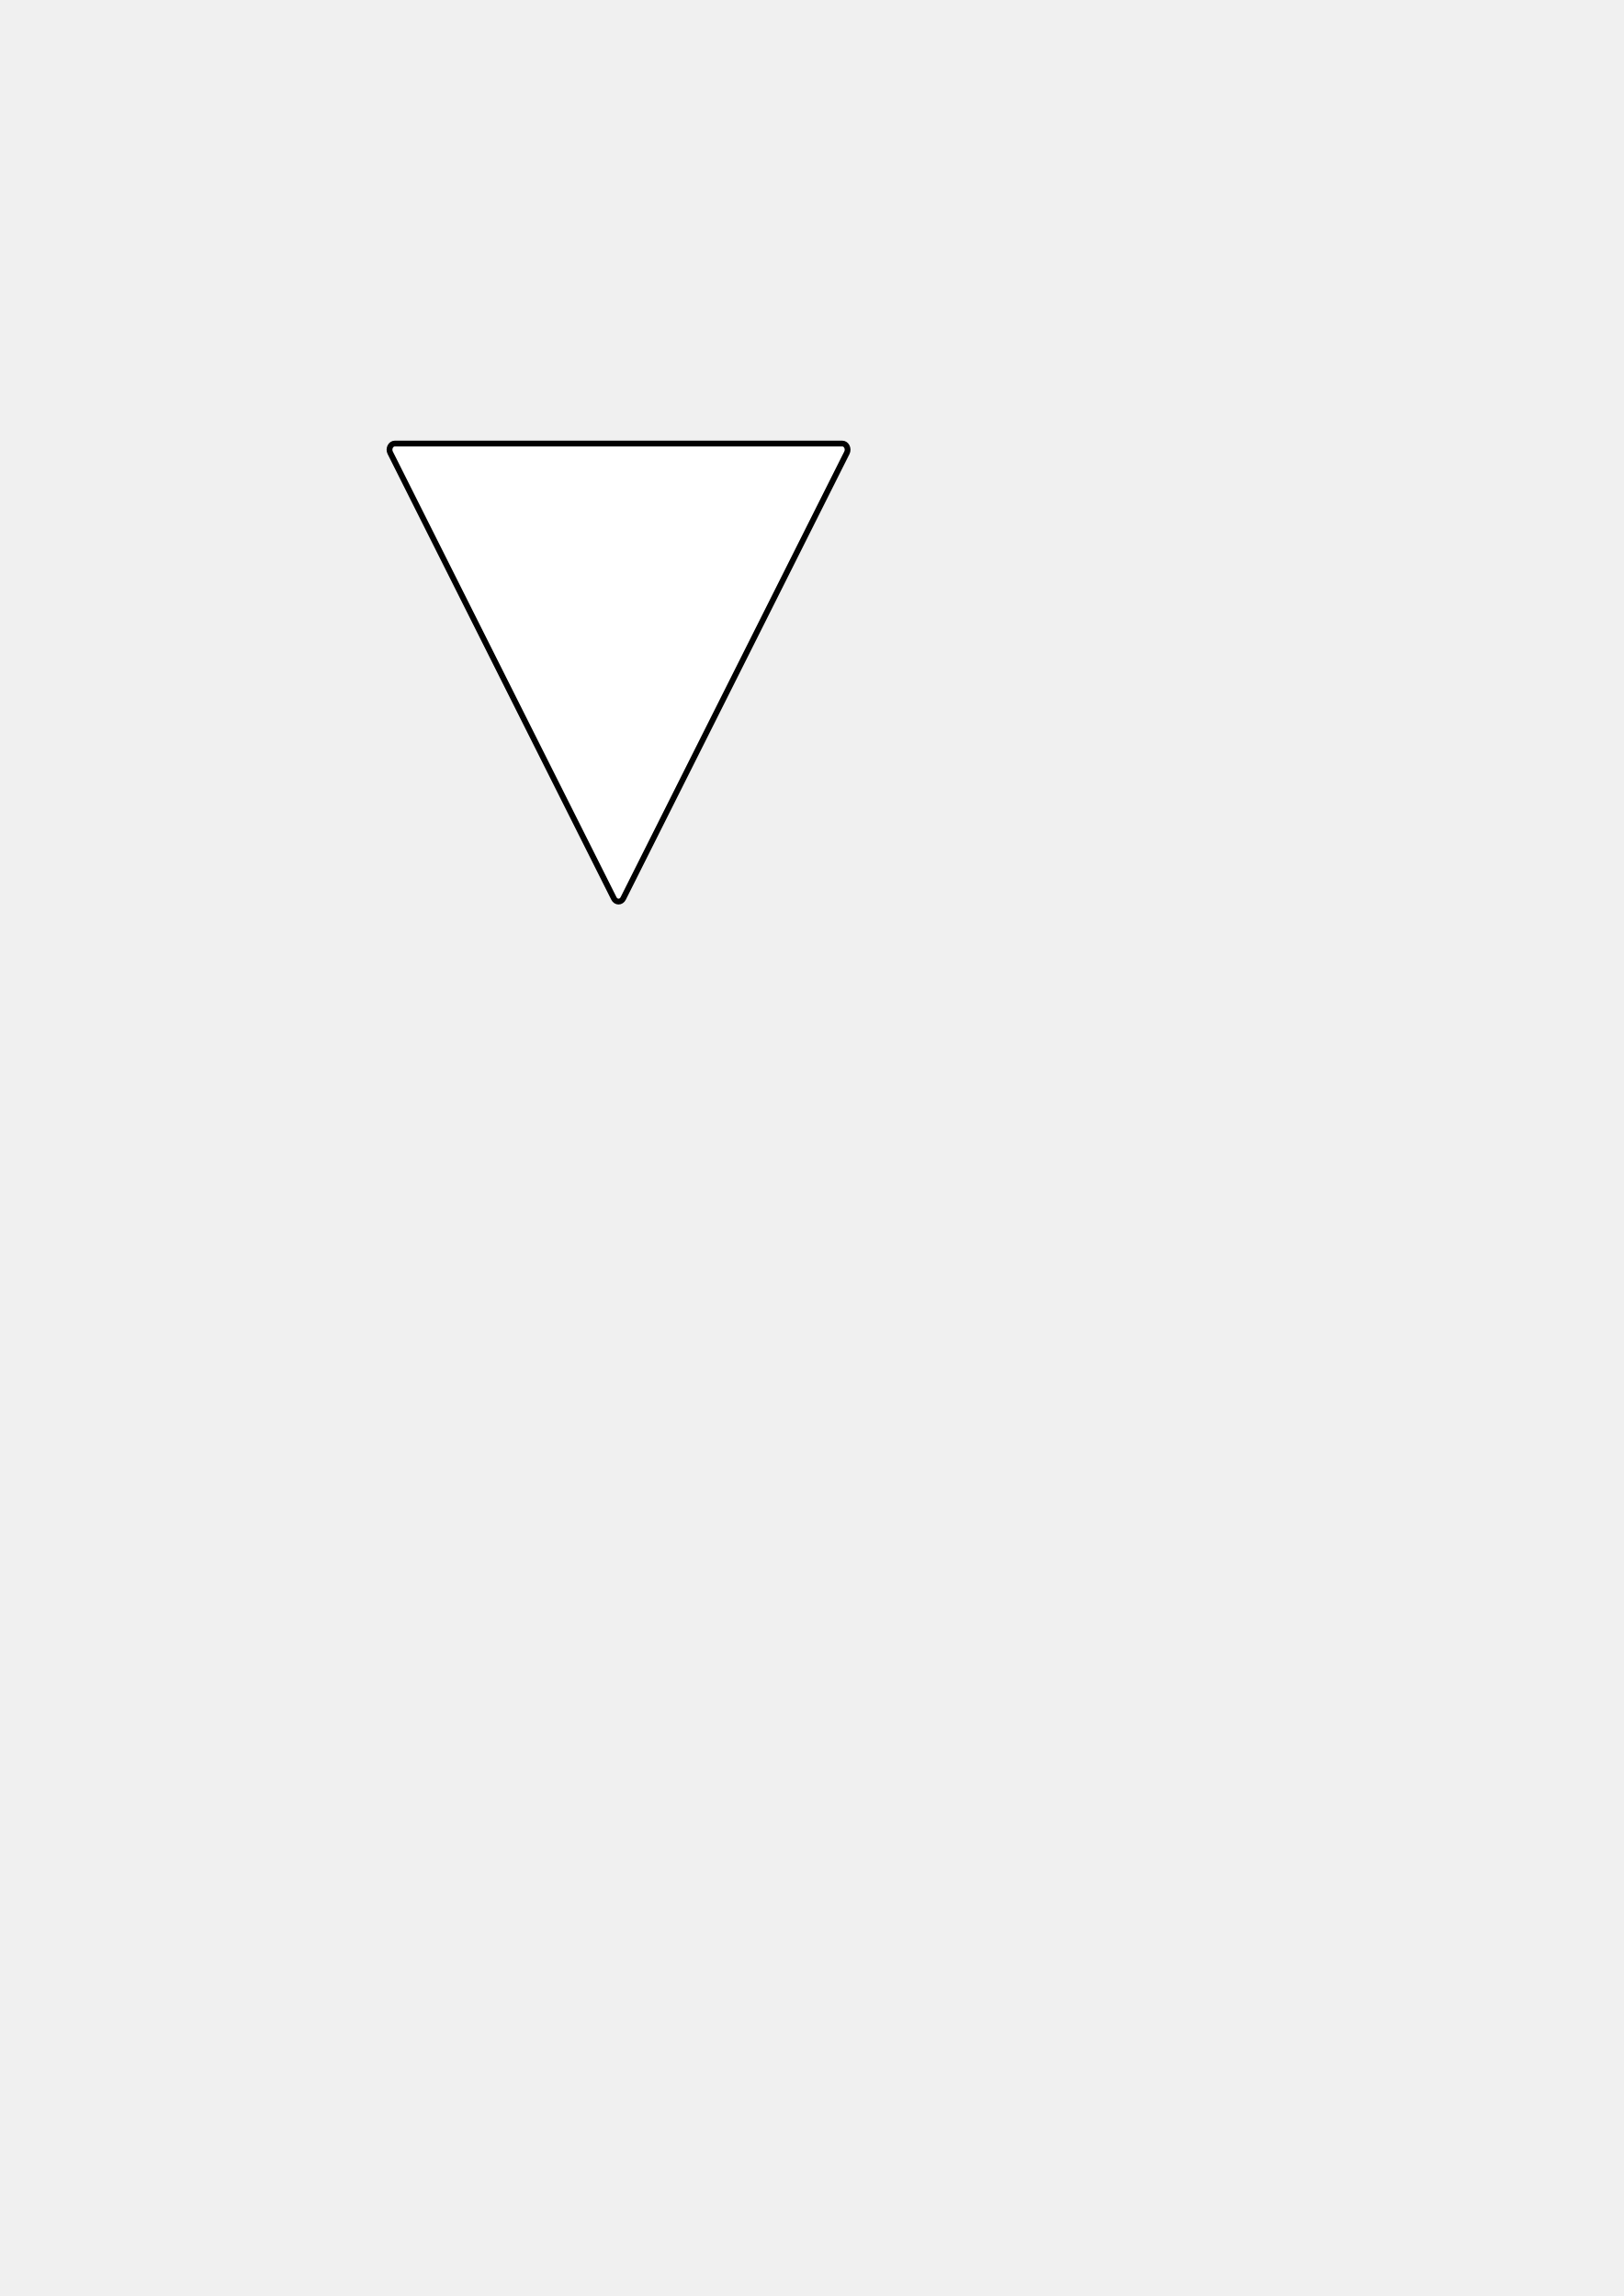
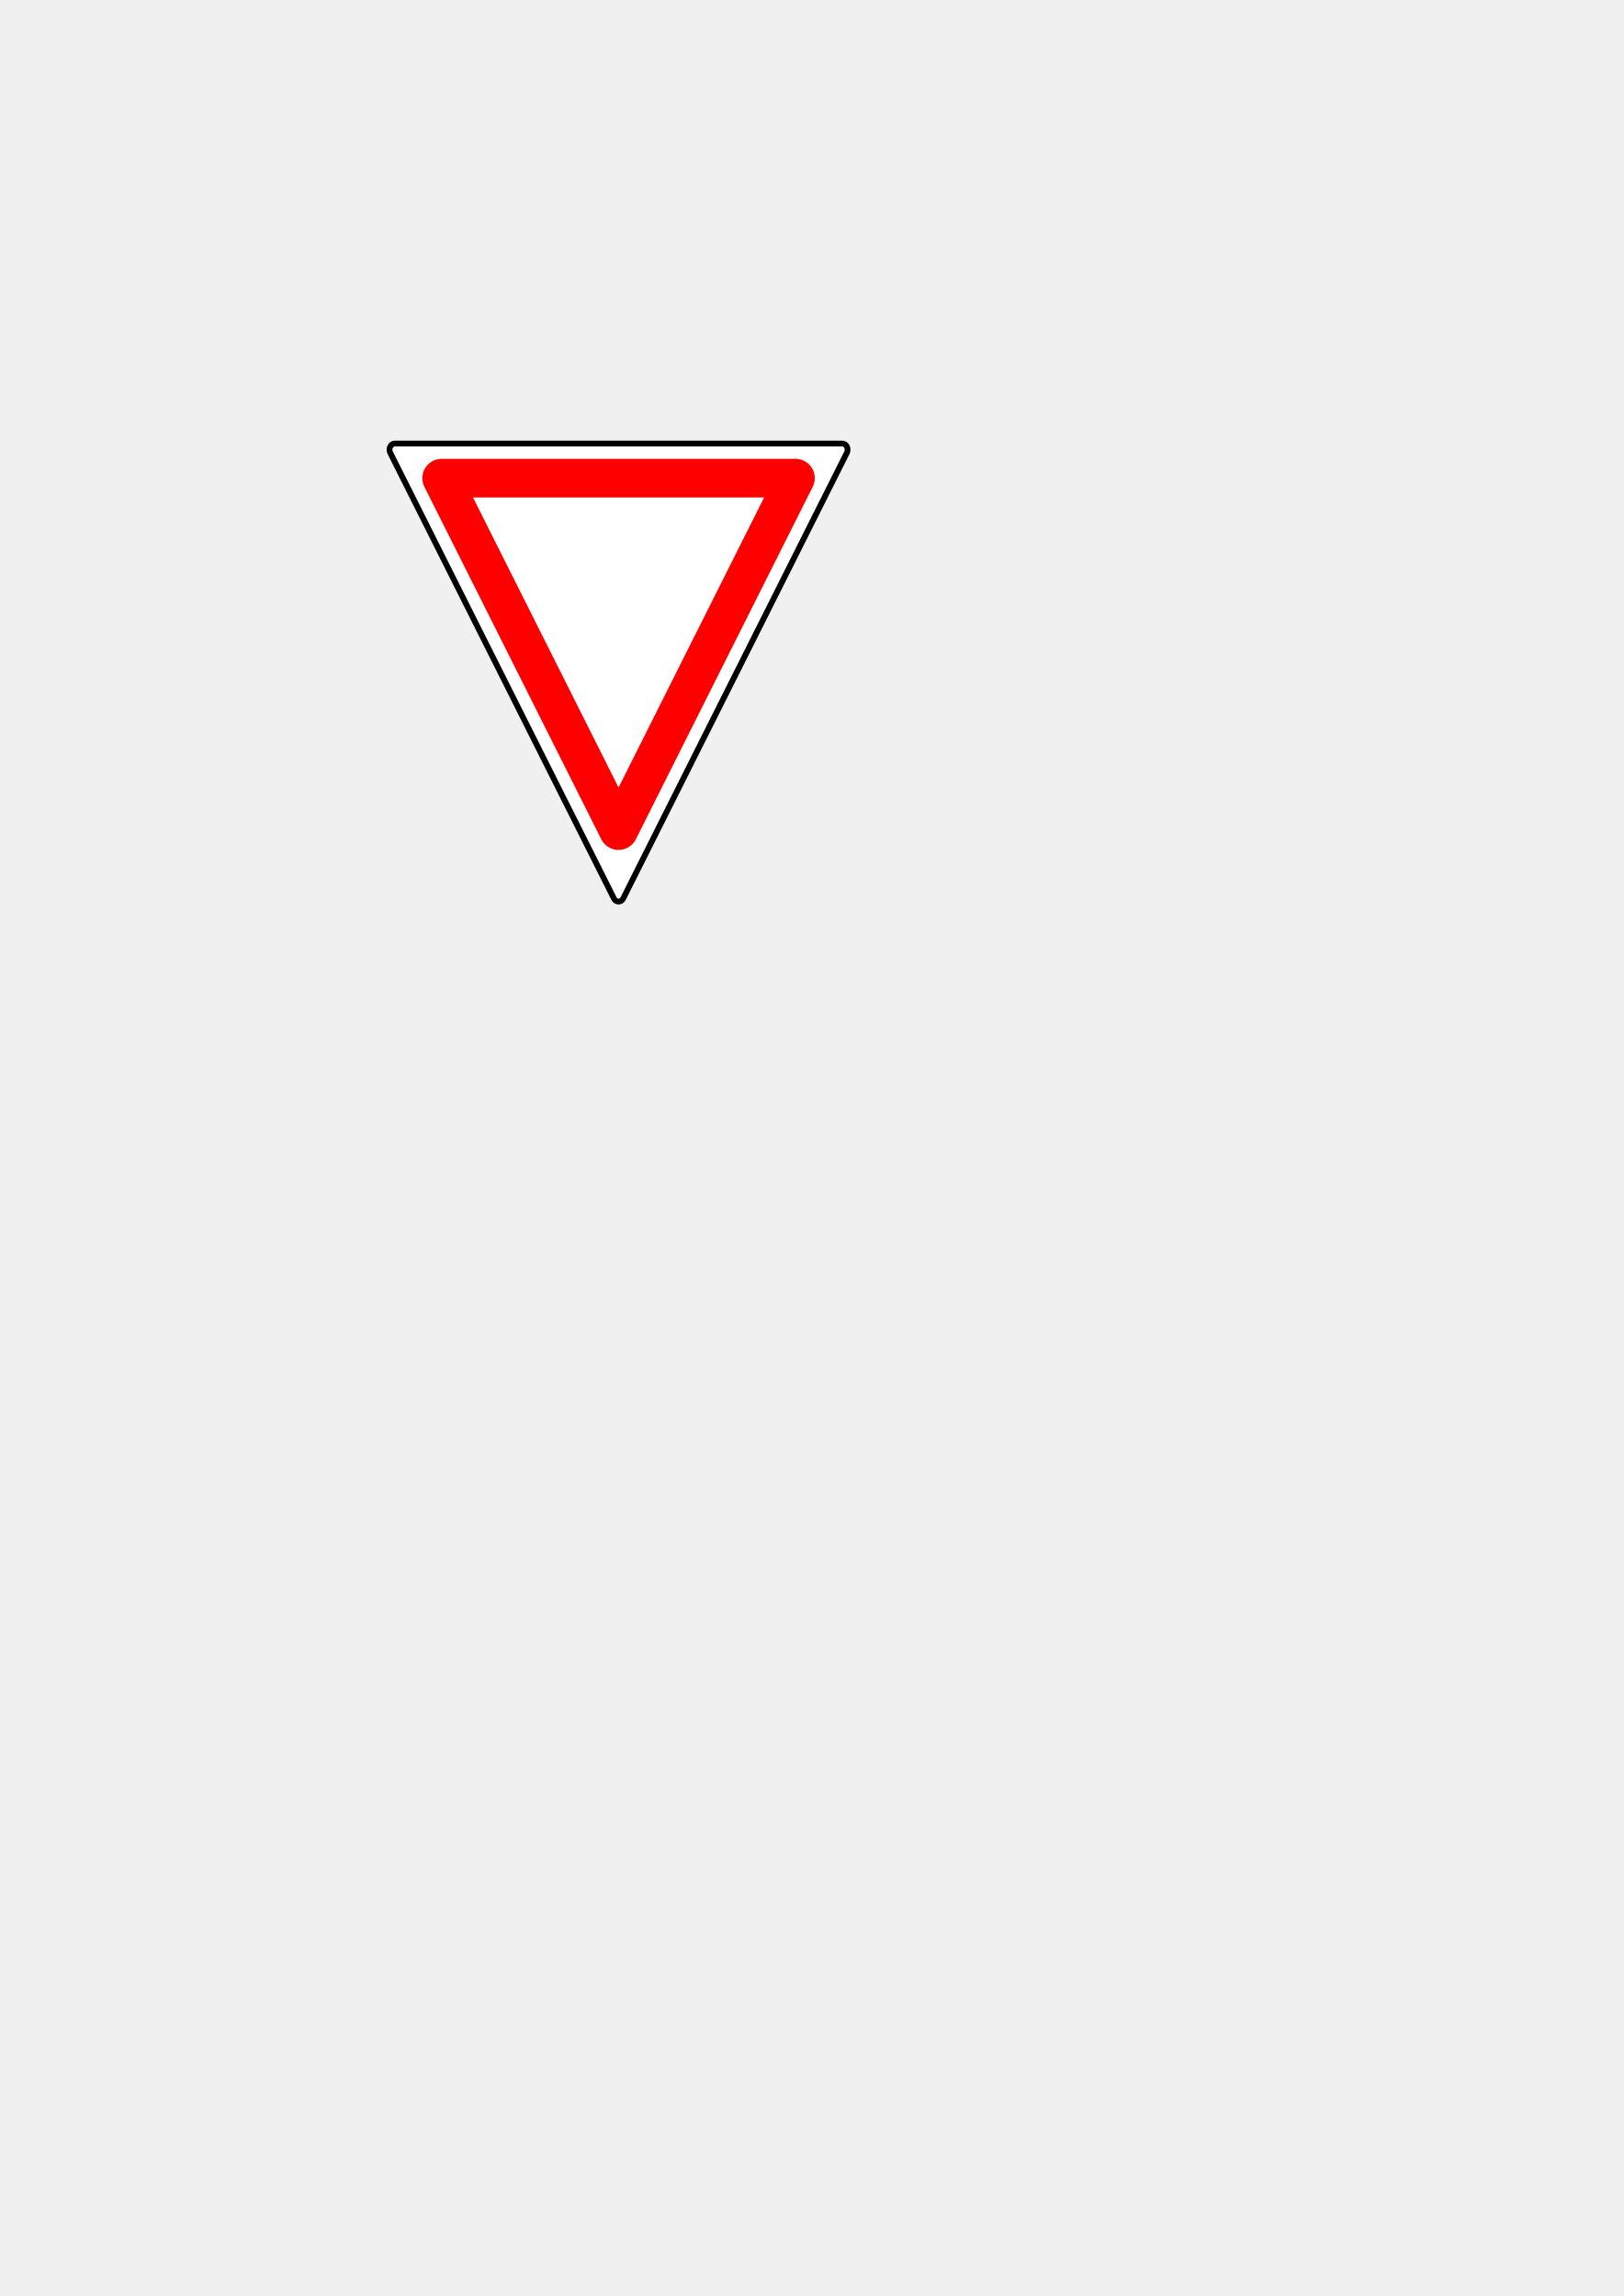
- <svg xmlns="http://www.w3.org/2000/svg" width="210mm" height="297mm" viewBox="0 0 210 297" version="1.1" id="svg8">
-   <defs id="defs2" />
+ <svg xmlns="http://www.w3.org/2000/svg" xmlns:xlink="http://www.w3.org/1999/xlink" width="210mm" height="297mm" viewBox="0 0 210 297" version="1.1" id="svg8">
+   <defs id="defs2">
+     <clipPath clipPathUnits="userSpaceOnUse" id="clipPath820">
+       <path xlink:href="#path812" style="color:#000000;font-style:normal;font-variant:normal;font-weight:normal;font-stretch:normal;font-size:medium;line-height:normal;font-family:sans-serif;font-variant-ligatures:normal;font-variant-position:normal;font-variant-caps:normal;font-variant-numeric:normal;font-variant-alternates:normal;font-feature-settings:normal;text-indent:0;text-align:start;text-decoration:none;text-decoration-line:none;text-decoration-style:solid;text-decoration-color:#000000;letter-spacing:normal;word-spacing:normal;text-transform:none;writing-mode:lr-tb;direction:ltr;text-orientation:mixed;dominant-baseline:auto;baseline-shift:baseline;text-anchor:start;white-space:normal;shape-padding:0;clip-rule:nonzero;display:inline;overflow:visible;visibility:visible;opacity:1;isolation:auto;mix-blend-mode:normal;color-interpolation:sRGB;color-interpolation-filters:linearRGB;solid-color:#000000;solid-opacity:1;vector-effect:none;fill:#ffffff;fill-opacity:1;fill-rule:nonzero;stroke:#000000;stroke-width:0.75;stroke-linecap:butt;stroke-linejoin:round;stroke-miterlimit:4;stroke-dasharray:none;stroke-dashoffset:0;stroke-opacity:1;color-rendering:auto;image-rendering:auto;shape-rendering:auto;text-rendering:auto;enable-background:accumulate" id="path822" d="m 51.066,57.375 c -0.531,3.5e-4 -0.863,0.662 -0.598,1.191 l 28.932,57.662 c 0.266,0.529 0.931,0.529 1.197,0 L 109.531,58.566 c 0.265,-0.529 -0.067,-1.191 -0.598,-1.191 z" />
+     </clipPath>
+   </defs>
  <g id="layer1">
    <path style="color:#000000;font-style:normal;font-variant:normal;font-weight:normal;font-stretch:normal;font-size:medium;line-height:normal;font-family:sans-serif;font-variant-ligatures:normal;font-variant-position:normal;font-variant-caps:normal;font-variant-numeric:normal;font-variant-alternates:normal;font-feature-settings:normal;text-indent:0;text-align:start;text-decoration:none;text-decoration-line:none;text-decoration-style:solid;text-decoration-color:#000000;letter-spacing:normal;word-spacing:normal;text-transform:none;writing-mode:lr-tb;direction:ltr;text-orientation:mixed;dominant-baseline:auto;baseline-shift:baseline;text-anchor:start;white-space:normal;shape-padding:0;clip-rule:nonzero;display:inline;overflow:visible;visibility:visible;opacity:1;isolation:auto;mix-blend-mode:normal;color-interpolation:sRGB;color-interpolation-filters:linearRGB;solid-color:#000000;solid-opacity:1;vector-effect:none;fill:#ffffff;fill-opacity:1;fill-rule:nonzero;stroke:#000000;stroke-width:0.75;stroke-linecap:butt;stroke-linejoin:round;stroke-miterlimit:4;stroke-dasharray:none;stroke-dashoffset:0;stroke-opacity:1;color-rendering:auto;image-rendering:auto;shape-rendering:auto;text-rendering:auto;enable-background:accumulate" d="m 51.067,57.375 c -0.531,3.5e-4 -0.863,0.662 -0.598,1.191 L 79.401,116.228 c 0.266,0.529 0.93,0.529 1.196,0 L 109.531,58.566 c 0.265,-0.529 -0.067,-1.191 -0.598,-1.191 z" id="path812" />
+     <path xlink:href="#path812" style="color:#000000;font-style:normal;font-variant:normal;font-weight:normal;font-stretch:normal;font-size:medium;line-height:normal;font-family:sans-serif;font-variant-ligatures:normal;font-variant-position:normal;font-variant-caps:normal;font-variant-numeric:normal;font-variant-alternates:normal;font-feature-settings:normal;text-indent:0;text-align:start;text-decoration:none;text-decoration-line:none;text-decoration-style:solid;text-decoration-color:#000000;letter-spacing:normal;word-spacing:normal;text-transform:none;writing-mode:lr-tb;direction:ltr;text-orientation:mixed;dominant-baseline:auto;baseline-shift:baseline;text-anchor:start;white-space:normal;shape-padding:0;clip-rule:nonzero;display:inline;overflow:visible;visibility:visible;opacity:1;isolation:auto;mix-blend-mode:normal;color-interpolation:sRGB;color-interpolation-filters:linearRGB;solid-color:#000000;solid-opacity:1;vector-effect:none;fill:none;fill-opacity:1;fill-rule:nonzero;stroke:#ff0000;stroke-width:5;stroke-linecap:butt;stroke-linejoin:round;stroke-miterlimit:4;stroke-dasharray:none;stroke-dashoffset:0;stroke-opacity:1;color-rendering:auto;image-rendering:auto;shape-rendering:auto;text-rendering:auto;enable-background:accumulate" id="path816" d="M 57.123,61.85 80,107.441 102.877,61.85 Z" clip-path="url(#clipPath820)" />
  </g>
</svg>
